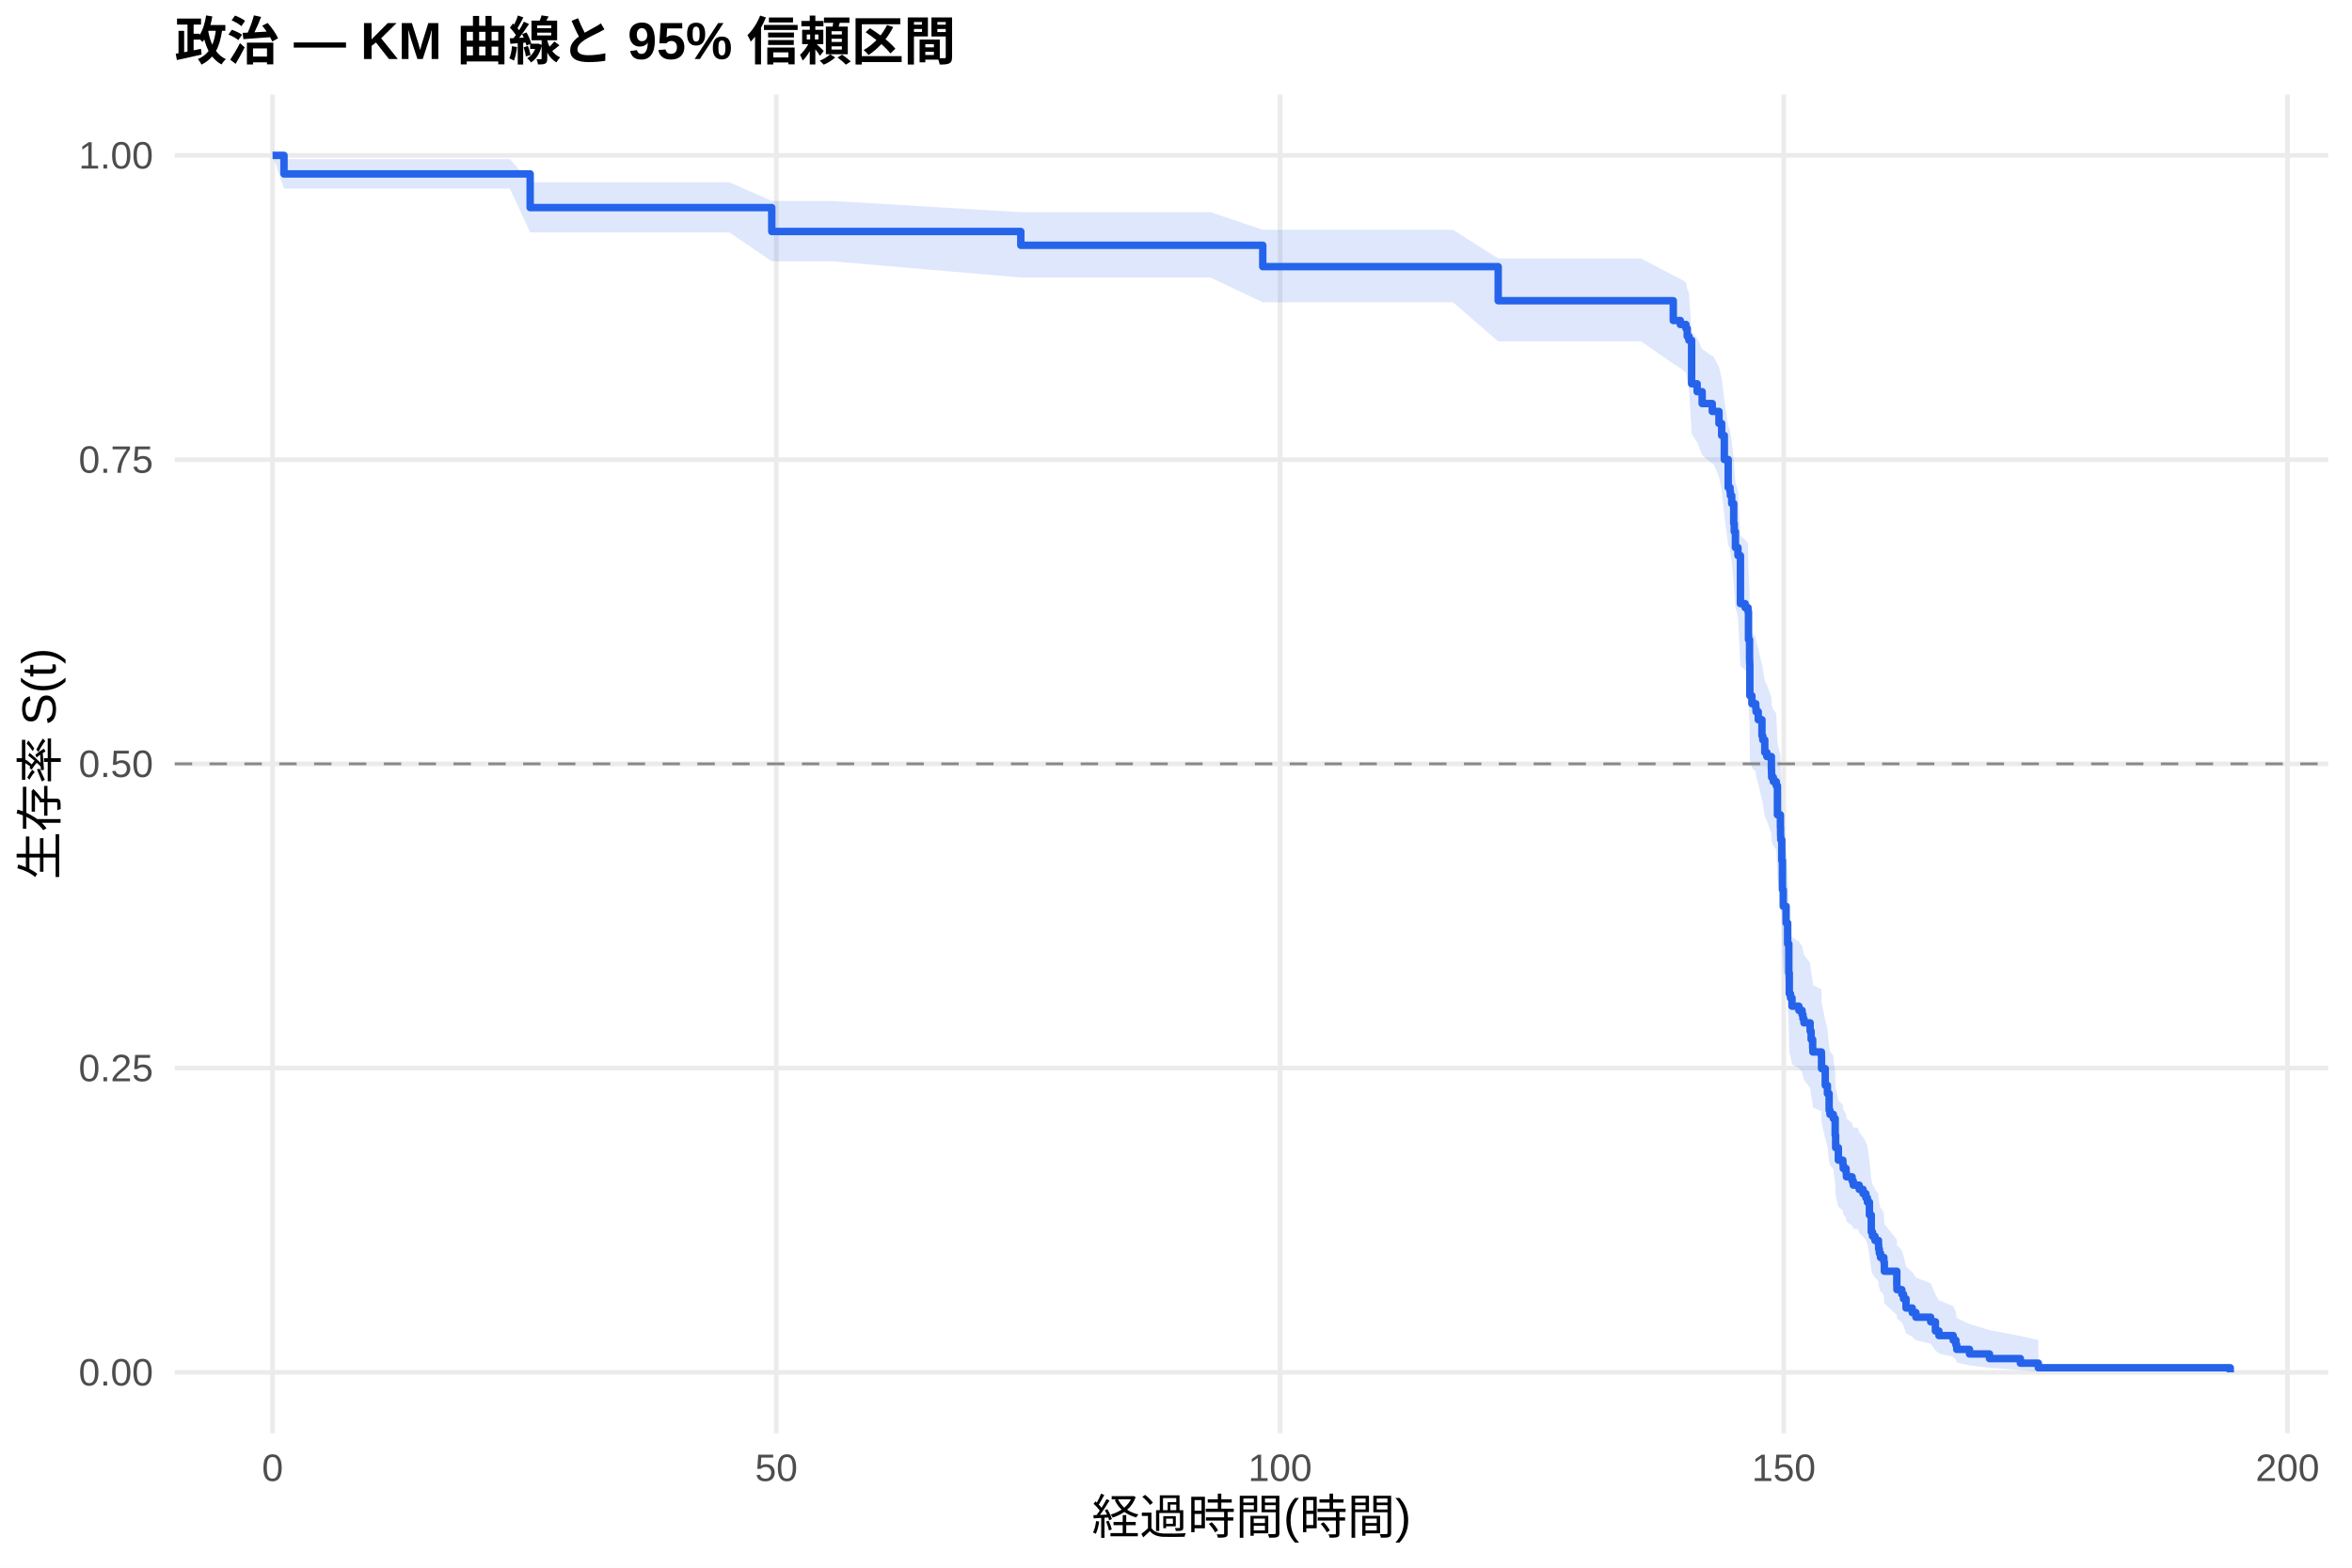
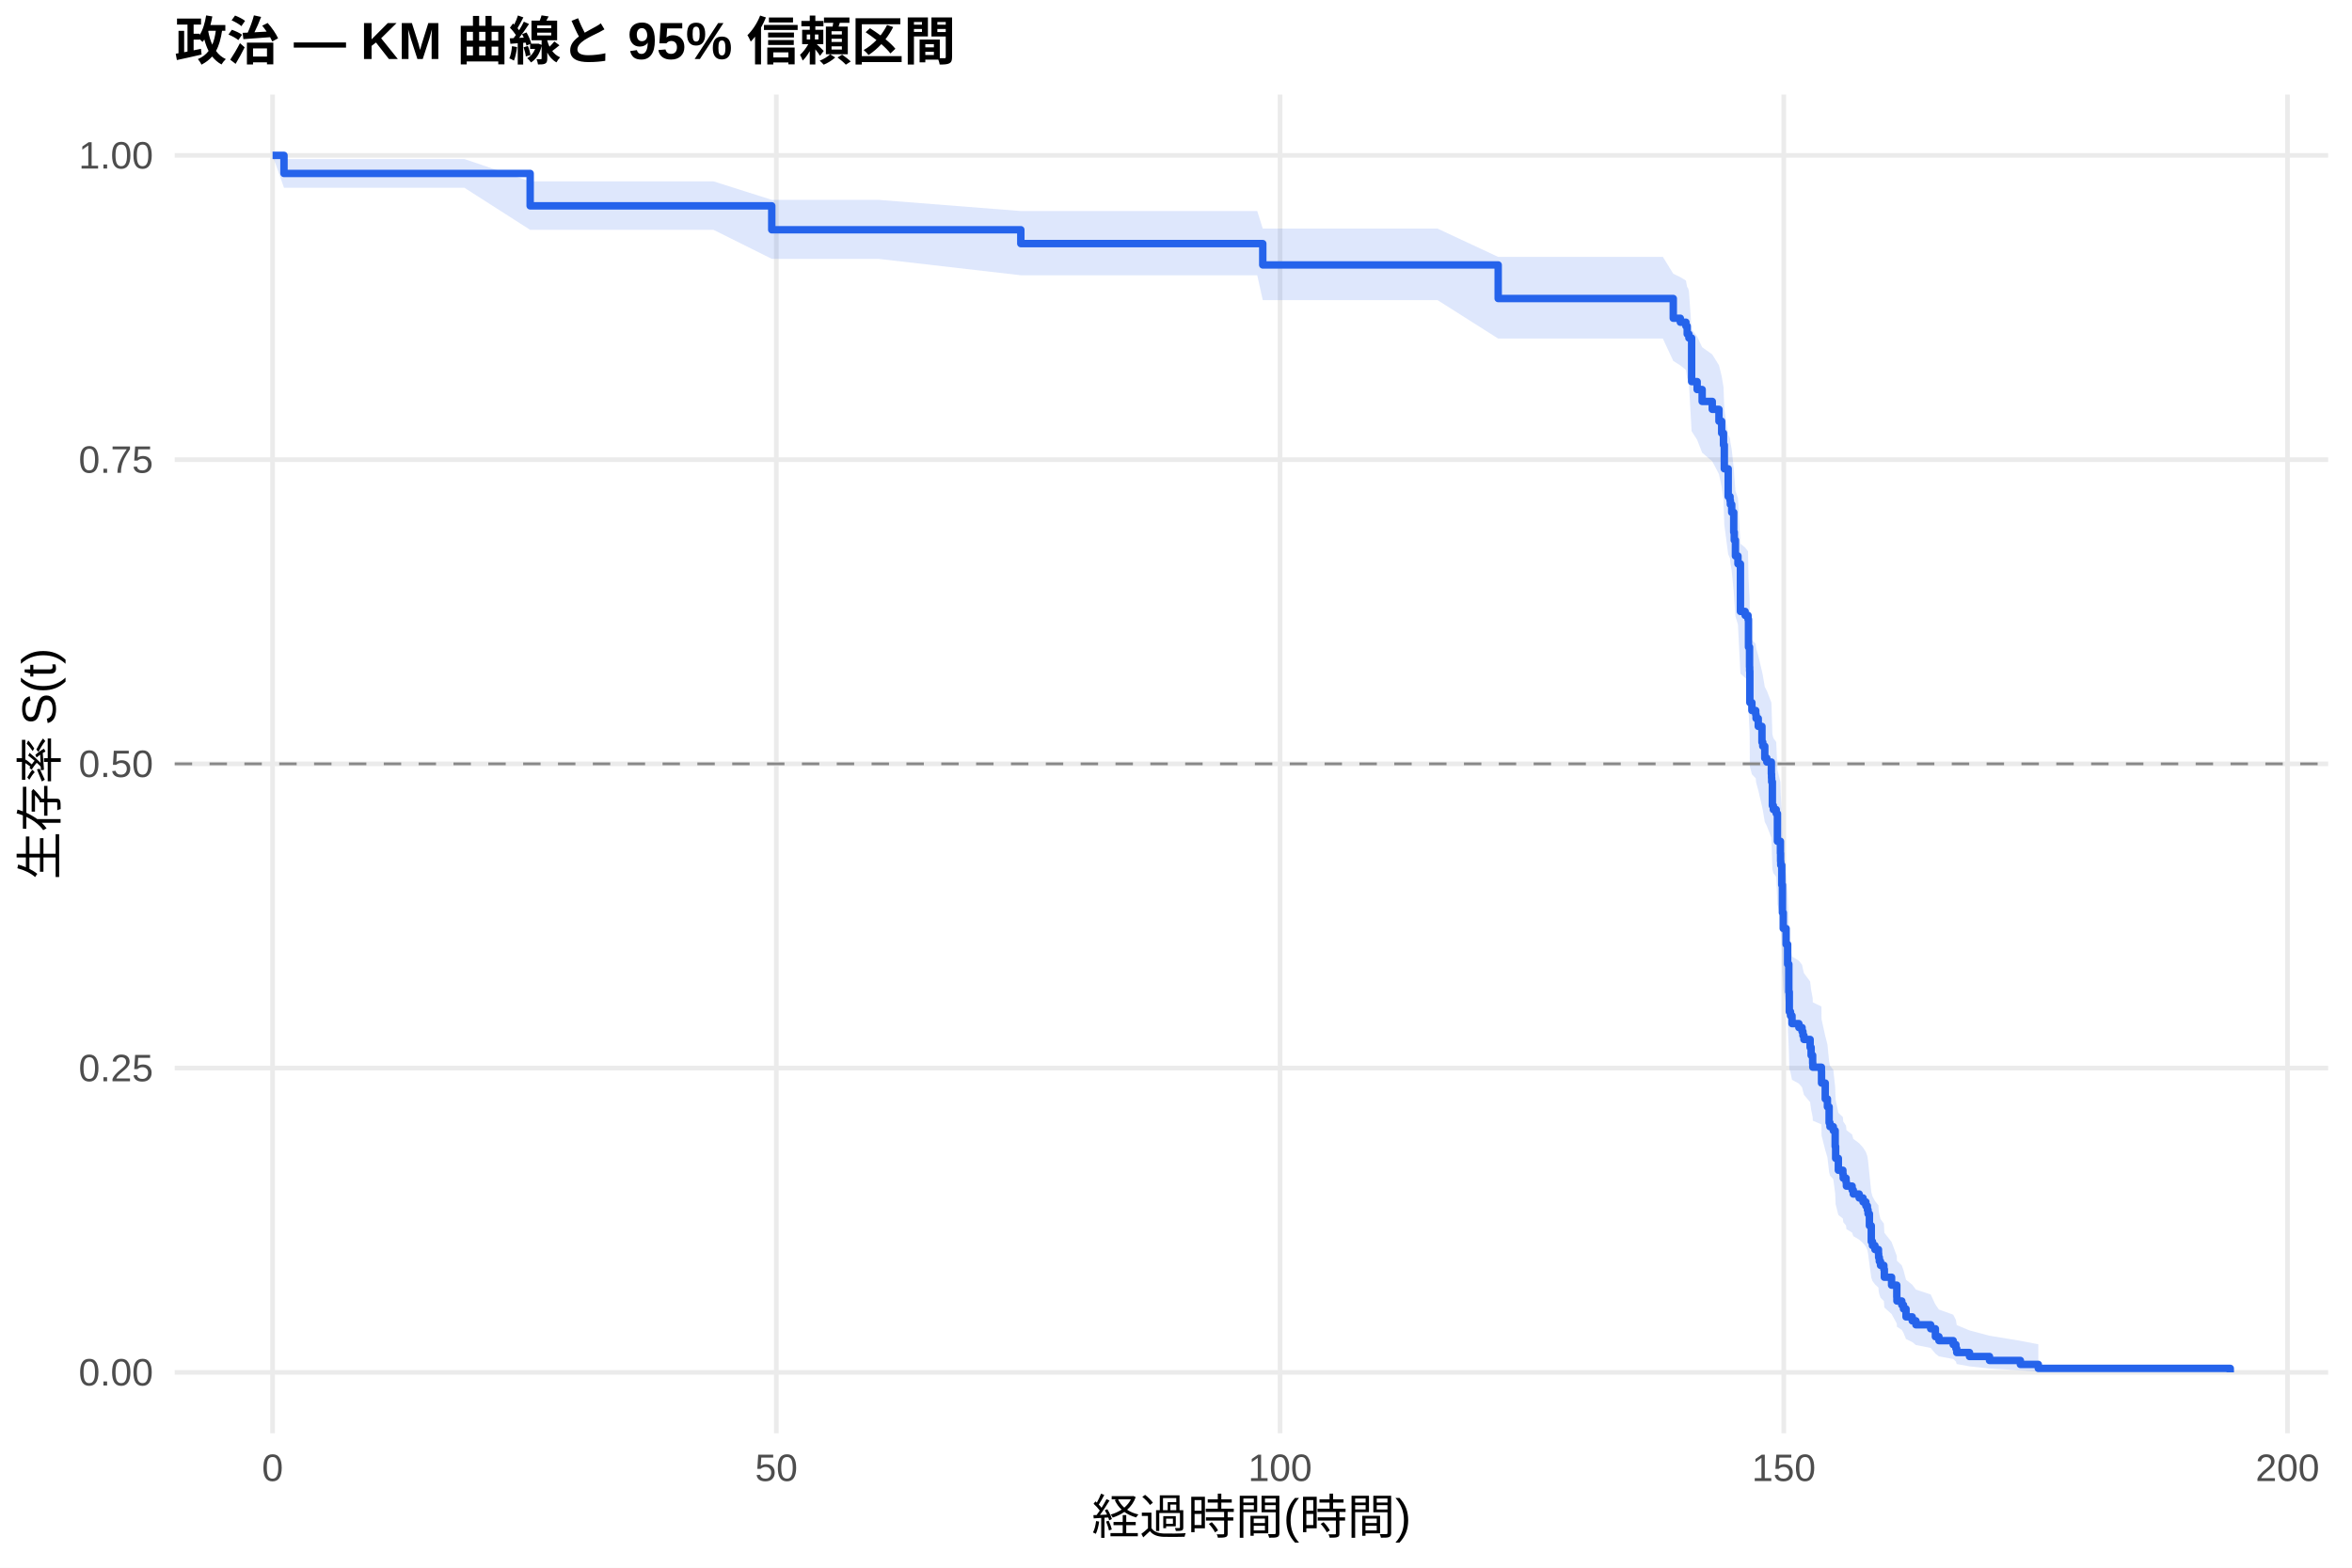
<svg xmlns="http://www.w3.org/2000/svg" width="540.00pt" height="360.00pt" viewBox="0 0 540.00 360.00">
  <g class="svglite">
    <defs>
      <style type="text/css">
    .svglite line, .svglite polyline, .svglite polygon, .svglite path, .svglite rect, .svglite circle {
      fill: none;
      stroke: #000000;
      stroke-linecap: round;
      stroke-linejoin: round;
      stroke-miterlimit: 10.00;
    }
    .svglite text {
      white-space: pre;
    }
    .svglite g.glyphgroup path {
      fill: inherit;
      stroke: none;
    }
  </style>
    </defs>
    <rect width="100%" height="100%" style="stroke: none; fill: #FFFFFF;" />
    <defs>
      <clipPath id="cpMC4wMHw1NDAuMDB8MC4wMHwzNjAuMDA=">
        <rect x="0.00" y="0.00" width="540.00" height="360.00" />
      </clipPath>
    </defs>
    <g clip-path="url(#cpMC4wMHw1NDAuMDB8MC4wMHwzNjAuMDA=)">
      <rect x="0" y="0.00" width="540.00" height="360.00" style="stroke-width: 1.07; stroke: none; fill: #FFFFFF;" />
    </g>
    <defs>
      <clipPath id="cpNDAuMTF8NTM0LjUyfDIxLjcxfDMyOS4xMg==">
        <rect x="40.11" y="21.71" width="494.41" height="307.41" />
      </clipPath>
    </defs>
    <g clip-path="url(#cpNDAuMTF8NTM0LjUyfDIxLjcxfDMyOS4xMg==)">
      <polyline points="40.11,315.14 534.52,315.14 " style="stroke-width: 1.07; stroke: #EBEBEB; stroke-linecap: butt;" />
      <polyline points="40.11,245.28 534.52,245.28 " style="stroke-width: 1.07; stroke: #EBEBEB; stroke-linecap: butt;" />
      <polyline points="40.11,175.41 534.52,175.41 " style="stroke-width: 1.07; stroke: #EBEBEB; stroke-linecap: butt;" />
      <polyline points="40.11,105.55 534.52,105.55 " style="stroke-width: 1.07; stroke: #EBEBEB; stroke-linecap: butt;" />
      <polyline points="40.11,35.68 534.52,35.68 " style="stroke-width: 1.07; stroke: #EBEBEB; stroke-linecap: butt;" />
      <polyline points="62.58,329.12 62.58,21.71 " style="stroke-width: 1.07; stroke: #EBEBEB; stroke-linecap: butt;" />
      <polyline points="178.24,329.12 178.24,21.71 " style="stroke-width: 1.07; stroke: #EBEBEB; stroke-linecap: butt;" />
      <polyline points="293.89,329.12 293.89,21.71 " style="stroke-width: 1.07; stroke: #EBEBEB; stroke-linecap: butt;" />
      <polyline points="409.54,329.12 409.54,21.71 " style="stroke-width: 1.07; stroke: #EBEBEB; stroke-linecap: butt;" />
      <polyline points="525.19,329.12 525.19,21.71 " style="stroke-width: 1.07; stroke: #EBEBEB; stroke-linecap: butt;" />
-       <polygon points="62.58,35.68 65.20,36.54 76.11,36.54 90.53,36.54 95.89,36.54 117.06,36.54 121.72,41.85 135.10,41.85 147.05,41.85 153.10,41.85 167.44,41.85 177.19,46.14 177.77,46.14 190.92,46.14 234.37,48.72 235.71,48.72 247.13,48.72 257.84,48.72 263.82,48.72 277.93,48.72 289.92,52.77 289.96,52.77 302.25,52.77 313.51,52.77 319.33,52.77 333.60,52.77 343.97,59.36 345.51,59.36 357.77,59.36 371.07,59.36 376.77,59.36 384.17,63.25 385.79,64.03 387.07,64.82 387.37,66.40 387.76,67.20 388.38,76.06 389.65,77.69 390.80,80.15 393.12,81.79 393.39,81.79 394.66,84.30 395.28,86.82 395.89,91.89 396.78,97.85 397.20,98.71 397.28,99.56 397.59,101.28 398.05,105.59 398.17,107.32 398.44,110.80 399.02,112.54 399.59,123.06 400.67,123.95 401.33,124.83 401.44,131.03 401.68,135.49 401.71,136.38 401.75,143.55 402.22,145.35 403.10,146.25 403.18,147.15 403.68,148.96 404.53,152.58 404.61,152.58 404.72,153.51 405.18,156.33 405.65,157.27 406.69,160.10 406.73,161.04 406.76,161.99 407.15,162.93 407.81,163.88 408.08,170.52 408.77,173.38 408.81,175.29 408.85,176.25 409.08,181.05 409.23,187.80 409.42,191.67 410.08,195.56 410.43,200.44 410.70,207.31 410.81,212.24 411.08,213.23 411.43,215.21 413.01,216.20 413.74,217.20 413.94,218.19 414.17,219.19 415.59,221.18 415.82,223.18 416.17,225.18 416.21,226.19 418.18,227.19 418.21,230.21 419.06,234.25 419.56,236.28 419.95,240.35 420.14,241.37 420.91,242.39 421.34,246.50 421.45,249.59 422.07,252.70 423.11,253.74 423.19,254.78 423.84,255.82 423.92,256.87 425.23,257.91 425.50,258.96 426.58,258.96 426.85,260.03 427.74,261.10 428.39,262.18 428.74,263.25 429.20,266.50 429.63,270.86 429.90,271.95 430.47,273.05 431.28,274.16 431.32,275.26 431.48,276.38 431.75,277.49 431.98,277.49 432.52,278.67 432.63,281.06 435.49,284.67 435.52,285.89 436.64,287.12 437.03,288.36 437.61,290.85 439.03,292.11 439.88,293.38 443.27,294.67 444.35,297.27 445.16,298.59 448.44,299.93 449.06,301.29 449.25,302.66 452.18,304.05 456.77,305.44 463.86,306.79 467.98,307.70 467.98,314.99 463.86,314.61 456.77,314.11 452.18,313.54 449.25,312.91 449.06,312.25 448.44,311.55 445.16,310.84 444.35,310.10 443.27,308.56 439.88,307.77 439.03,306.97 437.61,306.16 437.03,304.50 436.64,303.66 435.52,302.80 435.49,301.95 432.63,299.33 432.52,297.55 431.98,296.66 431.75,296.66 431.48,295.83 431.32,295.00 431.28,294.17 430.47,293.34 429.90,292.50 429.63,291.66 429.20,288.27 428.74,285.70 428.39,284.84 427.74,283.97 426.85,283.11 426.58,282.24 425.50,282.24 425.23,281.39 423.92,280.54 423.84,279.68 423.19,278.83 423.11,277.97 422.07,277.12 421.45,274.53 421.34,271.93 420.91,268.45 420.14,267.57 419.95,266.70 419.56,263.18 419.06,261.41 418.21,257.86 418.18,255.19 416.21,254.30 416.17,253.40 415.82,251.61 415.59,249.81 414.17,248.01 413.94,247.11 413.74,246.21 413.01,245.30 411.43,244.40 411.08,242.59 410.81,241.68 410.70,237.12 410.43,230.71 410.08,226.10 409.42,222.40 409.23,218.68 409.08,212.15 408.85,207.45 408.81,206.51 408.77,204.63 408.08,201.80 407.81,195.16 407.15,194.21 406.76,193.25 406.73,192.30 406.69,191.35 405.65,188.48 405.18,187.52 404.72,184.65 404.61,183.69 404.53,183.69 403.68,180.00 403.18,178.15 403.10,177.22 402.22,176.30 401.75,174.44 401.71,167.00 401.68,166.06 401.44,161.38 401.33,154.80 400.67,153.85 399.59,152.91 399.02,141.51 398.44,139.60 398.17,135.76 398.05,133.84 397.59,129.02 397.28,127.08 397.20,126.11 396.78,125.14 395.89,118.32 395.28,112.42 394.66,109.46 393.39,106.48 393.12,106.48 390.80,104.52 389.65,101.57 388.38,99.59 387.76,88.60 387.37,87.59 387.07,85.56 385.79,84.54 384.17,83.52 376.77,78.39 371.07,78.39 357.77,78.39 345.51,78.39 343.97,78.39 333.60,69.42 319.33,69.42 313.51,69.42 302.25,69.42 289.96,69.42 289.92,69.42 277.93,63.73 263.82,63.73 257.84,63.73 247.13,63.73 235.71,63.73 234.37,63.73 190.92,59.99 177.77,59.99 177.19,59.99 167.44,53.36 153.10,53.36 147.05,53.36 135.10,53.36 121.72,53.36 117.06,43.30 95.89,43.30 90.53,43.30 76.11,43.30 65.20,43.30 62.58,35.68 " style="stroke-width: 0.00; stroke: none; stroke-linecap: butt; fill: #2563EB; fill-opacity: 0.15;" />
-       <polyline points="62.58,35.68 65.20,36.54 76.11,36.54 90.53,36.54 95.89,36.54 117.06,36.54 121.72,41.85 135.10,41.85 147.05,41.85 153.10,41.85 167.44,41.85 177.19,46.14 177.77,46.14 190.92,46.14 234.37,48.72 235.71,48.72 247.13,48.72 257.84,48.72 263.82,48.72 277.93,48.72 289.92,52.77 289.96,52.77 302.25,52.77 313.51,52.77 319.33,52.77 333.60,52.77 343.97,59.36 345.51,59.36 357.77,59.36 371.07,59.36 376.77,59.36 384.17,63.25 385.79,64.03 387.07,64.82 387.37,66.40 387.76,67.20 388.38,76.06 389.65,77.69 390.80,80.15 393.12,81.79 393.39,81.79 394.66,84.30 395.28,86.82 395.89,91.89 396.78,97.85 397.20,98.71 397.28,99.56 397.59,101.28 398.05,105.59 398.17,107.32 398.44,110.80 399.02,112.54 399.59,123.06 400.67,123.95 401.33,124.83 401.44,131.03 401.68,135.49 401.71,136.38 401.75,143.55 402.22,145.35 403.10,146.25 403.18,147.15 403.68,148.96 404.53,152.58 404.61,152.58 404.72,153.51 405.18,156.33 405.65,157.27 406.69,160.10 406.73,161.04 406.76,161.99 407.15,162.93 407.81,163.88 408.08,170.52 408.77,173.38 408.81,175.29 408.85,176.25 409.08,181.05 409.23,187.80 409.42,191.67 410.08,195.56 410.43,200.44 410.70,207.31 410.81,212.24 411.08,213.23 411.43,215.21 413.01,216.20 413.74,217.20 413.94,218.19 414.17,219.19 415.59,221.18 415.82,223.18 416.17,225.18 416.21,226.19 418.18,227.19 418.21,230.21 419.06,234.25 419.56,236.28 419.95,240.35 420.14,241.37 420.91,242.39 421.34,246.50 421.45,249.59 422.07,252.70 423.11,253.74 423.19,254.78 423.84,255.82 423.92,256.87 425.23,257.91 425.50,258.96 426.58,258.96 426.85,260.03 427.74,261.10 428.39,262.18 428.74,263.25 429.20,266.50 429.63,270.86 429.90,271.95 430.47,273.05 431.28,274.16 431.32,275.26 431.48,276.38 431.75,277.49 431.98,277.49 432.52,278.67 432.63,281.06 435.49,284.67 435.52,285.89 436.64,287.12 437.03,288.36 437.61,290.85 439.03,292.11 439.88,293.38 443.27,294.67 444.35,297.27 445.16,298.59 448.44,299.93 449.06,301.29 449.25,302.66 452.18,304.05 456.77,305.44 463.86,306.79 467.98,307.70 " style="stroke-width: 1.07; stroke: none; stroke-linecap: butt;" />
-       <polyline points="467.98,314.99 463.86,314.61 456.77,314.11 452.18,313.54 449.25,312.91 449.06,312.25 448.44,311.55 445.16,310.84 444.35,310.10 443.27,308.56 439.88,307.77 439.03,306.97 437.61,306.16 437.03,304.50 436.64,303.66 435.52,302.80 435.49,301.95 432.63,299.33 432.52,297.55 431.98,296.66 431.75,296.66 431.48,295.83 431.32,295.00 431.28,294.17 430.47,293.34 429.90,292.50 429.63,291.66 429.20,288.27 428.74,285.70 428.39,284.84 427.74,283.97 426.85,283.11 426.58,282.24 425.50,282.24 425.23,281.39 423.92,280.54 423.84,279.68 423.19,278.83 423.11,277.97 422.07,277.12 421.45,274.53 421.34,271.93 420.91,268.45 420.14,267.57 419.95,266.70 419.56,263.18 419.06,261.41 418.21,257.86 418.18,255.19 416.21,254.30 416.17,253.40 415.82,251.61 415.59,249.81 414.17,248.01 413.94,247.11 413.74,246.21 413.01,245.30 411.43,244.40 411.08,242.59 410.81,241.68 410.70,237.12 410.43,230.71 410.08,226.10 409.42,222.40 409.23,218.68 409.08,212.15 408.85,207.45 408.81,206.51 408.77,204.63 408.08,201.80 407.81,195.16 407.15,194.21 406.76,193.25 406.73,192.30 406.69,191.35 405.65,188.48 405.18,187.52 404.72,184.65 404.61,183.69 404.53,183.69 403.68,180.00 403.18,178.15 403.10,177.22 402.22,176.30 401.75,174.44 401.71,167.00 401.68,166.06 401.44,161.38 401.33,154.80 400.67,153.85 399.59,152.91 399.02,141.51 398.44,139.60 398.17,135.76 398.05,133.84 397.59,129.02 397.28,127.08 397.20,126.11 396.78,125.14 395.89,118.32 395.28,112.42 394.66,109.46 393.39,106.48 393.12,106.48 390.80,104.52 389.65,101.57 388.38,99.59 387.76,88.60 387.37,87.59 387.07,85.56 385.79,84.54 384.17,83.52 376.77,78.39 371.07,78.39 357.77,78.39 345.51,78.39 343.97,78.39 333.60,69.42 319.33,69.42 313.51,69.42 302.25,69.42 289.96,69.42 289.92,69.42 277.93,63.73 263.82,63.73 257.84,63.73 247.13,63.73 235.71,63.73 234.37,63.73 190.92,59.99 177.77,59.99 177.19,59.99 167.44,53.36 153.10,53.36 147.05,53.36 135.10,53.36 121.72,53.36 117.06,43.30 95.89,43.30 90.53,43.30 76.11,43.30 65.20,43.30 62.58,35.68 " style="stroke-width: 1.07; stroke: none; stroke-linecap: butt;" />
-       <polyline points="62.58,35.68 65.20,35.68 65.20,39.94 76.11,39.94 76.11,39.94 90.53,39.94 90.53,39.94 95.89,39.94 95.89,39.94 117.06,39.94 117.06,39.94 121.72,39.94 121.72,47.67 135.10,47.67 135.10,47.67 147.05,47.67 147.05,47.67 153.10,47.67 153.10,47.67 167.44,47.67 167.44,47.67 177.19,47.67 177.19,53.16 177.77,53.16 177.77,53.16 190.92,53.16 190.92,53.16 234.37,53.16 234.37,56.33 235.71,56.33 235.71,56.33 247.13,56.33 247.13,56.33 257.84,56.33 257.84,56.33 263.82,56.33 263.82,56.33 277.93,56.33 277.93,56.33 289.92,56.33 289.92,61.23 289.96,61.23 289.96,61.23 302.25,61.23 302.25,61.23 313.51,61.23 313.51,61.23 319.33,61.23 319.33,61.23 333.60,61.23 333.60,61.23 343.97,61.23 343.97,69.06 345.51,69.06 345.51,69.06 357.77,69.06 357.77,69.06 371.07,69.06 371.07,69.06 376.77,69.06 376.77,69.06 384.17,69.06 384.17,73.60 385.79,73.60 385.79,74.51 387.07,74.51 387.07,75.42 387.37,75.42 387.37,77.23 387.76,77.23 387.76,78.14 388.38,78.14 388.38,88.13 389.65,88.13 389.65,89.94 390.80,89.94 390.80,92.67 393.12,92.67 393.12,94.48 393.39,94.48 393.39,94.48 394.66,94.48 394.66,97.24 395.28,97.24 395.28,100.00 395.89,100.00 395.89,105.52 396.78,105.52 396.78,111.95 397.20,111.95 397.20,112.87 397.28,112.87 397.28,113.79 397.59,113.79 397.59,115.63 398.05,115.63 398.05,120.23 398.17,120.23 398.17,122.07 398.44,122.07 398.44,125.74 399.02,125.74 399.02,127.58 399.59,127.58 399.59,138.62 400.67,138.62 400.67,139.54 401.33,139.54 401.33,140.45 401.44,140.45 401.44,146.89 401.68,146.89 401.68,151.49 401.71,151.49 401.71,152.41 401.75,152.41 401.75,159.76 402.22,159.76 402.22,161.60 403.10,161.60 403.10,162.52 403.18,162.52 403.18,163.44 403.68,163.44 403.68,165.28 404.53,165.28 404.53,168.96 404.61,168.96 404.61,168.96 404.72,168.96 404.72,169.91 405.18,169.91 405.18,172.78 405.65,172.78 405.65,173.73 406.69,173.73 406.69,176.60 406.73,176.60 406.73,177.56 406.76,177.56 406.76,178.51 407.15,178.51 407.15,179.47 407.81,179.47 407.81,180.42 408.08,180.42 408.08,187.11 408.77,187.11 408.77,189.98 408.81,189.98 408.81,191.89 408.85,191.89 408.85,192.84 409.08,192.84 409.08,197.62 409.23,197.62 409.23,204.31 409.42,204.31 409.42,208.13 410.08,208.13 410.08,211.95 410.43,211.95 410.43,216.73 410.70,216.73 410.70,223.42 410.81,223.42 410.81,228.20 411.08,228.20 411.08,229.15 411.43,229.15 411.43,231.06 413.01,231.06 413.01,232.02 413.74,232.02 413.74,232.97 413.94,232.97 413.94,233.93 414.17,233.93 414.17,234.88 415.59,234.88 415.59,236.79 415.82,236.79 415.82,238.71 416.17,238.71 416.17,240.62 416.21,240.62 416.21,241.57 418.18,241.57 418.18,242.53 418.21,242.53 418.21,245.39 419.06,245.39 419.06,249.22 419.56,249.22 419.56,251.13 419.95,251.13 419.95,254.95 420.14,254.95 420.14,255.90 420.91,255.90 420.91,256.86 421.34,256.86 421.34,260.68 421.45,260.68 421.45,263.55 422.07,263.55 422.07,266.41 423.11,266.41 423.11,267.37 423.19,267.37 423.19,268.32 423.84,268.32 423.84,269.28 423.92,269.28 423.92,270.24 425.23,270.24 425.23,271.19 425.50,271.19 425.50,272.15 426.58,272.15 426.58,272.15 426.85,272.15 426.85,273.12 427.74,273.12 427.74,274.10 428.39,274.10 428.39,275.08 428.74,275.08 428.74,276.06 429.20,276.06 429.20,278.99 429.63,278.99 429.63,282.90 429.90,282.90 429.90,283.87 430.47,283.87 430.47,284.85 431.28,284.85 431.28,285.83 431.32,285.83 431.32,286.80 431.48,286.80 431.48,287.78 431.75,287.78 431.75,288.76 431.98,288.76 431.98,288.76 432.52,288.76 432.52,289.81 432.63,289.81 432.63,291.92 435.49,291.92 435.49,295.09 435.52,295.09 435.52,296.15 436.64,296.15 436.64,297.20 437.03,297.20 437.03,298.26 437.61,298.26 437.61,300.37 439.03,300.37 439.03,301.42 439.88,301.42 439.88,302.48 443.27,302.48 443.27,303.53 444.35,303.53 444.35,305.64 445.16,305.64 445.16,306.70 448.44,306.70 448.44,307.76 449.06,307.76 449.06,308.81 449.25,308.81 449.25,309.87 452.18,309.87 452.18,310.92 456.77,310.92 456.77,311.98 463.86,311.98 463.86,313.03 467.98,313.03 467.98,314.09 512.05,314.09 512.05,315.14 " style="stroke-width: 1.71; stroke: #2563EB; stroke-linecap: butt;" />
+       <polygon points="62.58,35.68 65.20,36.52 73.30,36.52 86.83,36.52 101.25,36.52 106.61,36.52 121.72,41.65 127.77,41.65 145.81,41.65 157.76,41.65 163.82,41.65 177.19,45.89 178.16,45.89 188.49,45.89 201.64,45.89 234.37,48.46 246.43,48.46 257.84,48.46 268.56,48.46 274.54,48.46 288.65,48.46 289.92,52.49 300.67,52.49 312.97,52.49 324.23,52.49 330.05,52.49 343.97,58.99 344.31,58.99 356.22,58.99 368.48,58.99 381.78,58.99 384.17,62.86 385.79,63.64 387.07,64.42 387.37,66.00 387.49,66.00 387.76,66.79 388.38,75.65 389.65,77.28 390.80,79.74 393.12,81.39 394.66,83.87 395.28,86.36 395.70,88.86 395.89,93.90 396.78,99.83 397.20,100.68 397.28,101.53 397.59,103.23 398.05,107.52 398.17,109.23 398.44,112.68 399.02,114.41 399.59,124.85 400.67,125.73 401.33,126.60 401.44,132.76 401.68,137.17 401.71,138.06 401.75,145.17 402.22,146.95 403.10,147.85 403.18,148.74 403.68,150.53 404.53,154.12 404.72,155.02 405.18,157.72 405.65,158.62 406.69,161.33 406.73,162.23 406.76,163.13 406.92,168.58 407.15,169.49 407.81,170.40 408.08,176.79 408.77,179.54 408.81,181.37 408.85,182.29 409.08,186.90 409.23,193.37 409.42,197.09 410.08,200.82 410.43,205.50 410.70,212.09 410.81,216.81 411.08,217.76 411.43,219.66 413.01,220.61 413.74,221.56 413.94,222.52 414.17,223.47 415.59,225.38 415.82,227.29 416.17,229.21 416.21,230.17 418.18,231.13 418.21,234.02 419.06,237.89 419.56,239.83 419.95,243.73 420.14,244.70 420.91,245.68 421.34,249.61 421.45,252.56 422.07,255.54 423.11,256.53 423.19,257.53 423.84,258.52 423.92,259.52 425.23,260.52 425.50,261.52 426.85,262.53 427.74,263.53 428.39,264.54 428.74,265.55 428.89,266.56 429.20,269.61 429.63,273.70 429.90,274.73 430.47,275.77 431.28,276.80 431.32,277.84 431.48,278.88 431.75,279.93 432.52,280.97 432.63,283.08 434.29,285.20 435.49,288.42 435.52,289.50 436.64,290.59 437.03,291.69 437.61,293.89 439.03,295.01 439.88,296.13 443.27,297.26 444.35,299.55 445.16,300.72 448.44,301.90 449.06,303.09 449.25,304.29 452.18,305.51 456.77,306.73 463.86,307.90 467.98,308.70 467.98,315.01 463.86,314.69 456.77,314.26 452.18,313.77 449.25,313.23 449.06,312.67 448.44,312.08 445.16,311.47 444.35,310.84 443.27,309.54 439.88,308.87 439.03,308.19 437.61,307.50 437.03,306.10 436.64,305.39 435.52,304.68 435.49,303.95 434.29,301.75 432.63,300.26 432.52,298.76 431.75,298.00 431.48,297.24 431.32,296.47 431.28,295.70 430.47,294.93 429.90,294.16 429.63,293.38 429.20,290.24 428.89,287.87 428.74,287.07 428.39,286.27 427.74,285.47 426.85,284.67 425.50,283.86 425.23,283.06 423.92,282.25 423.84,281.44 423.19,280.63 423.11,279.82 422.07,279.00 421.45,276.55 421.34,274.08 420.91,270.78 420.14,269.95 419.95,269.12 419.56,265.78 419.06,264.10 418.21,260.74 418.18,258.20 416.21,257.35 416.17,256.51 415.82,254.81 415.59,253.10 414.17,251.40 413.94,250.54 413.74,249.69 413.01,248.83 411.43,247.97 411.08,246.25 410.81,245.39 410.70,241.08 410.43,235.00 410.08,230.64 409.42,227.14 409.23,223.62 409.08,217.44 408.85,213.00 408.81,212.11 408.77,210.33 408.08,207.66 407.81,201.39 407.15,200.49 406.92,199.59 406.76,194.18 406.73,193.28 406.69,192.37 405.65,189.66 405.18,188.75 404.72,186.02 404.53,185.11 403.68,181.47 403.18,179.64 403.10,178.73 402.22,177.81 401.75,175.98 401.71,168.62 401.68,167.70 401.44,163.07 401.33,156.56 400.67,155.63 399.59,154.70 399.02,143.44 398.44,141.55 398.17,137.76 398.05,135.87 397.59,131.10 397.28,129.19 397.20,128.24 396.78,127.28 395.89,120.54 395.70,114.73 395.28,111.81 394.66,108.88 393.12,105.93 390.80,103.96 389.65,101.00 388.38,99.01 387.76,87.97 387.49,86.96 387.37,86.96 387.07,84.93 385.79,83.91 384.17,82.89 381.78,77.75 368.48,77.75 356.22,77.75 344.31,77.75 343.97,77.75 330.05,68.92 324.23,68.92 312.97,68.92 300.67,68.92 289.92,68.92 288.65,63.21 274.54,63.21 268.56,63.21 257.84,63.21 246.43,63.21 234.37,63.21 201.64,59.44 188.49,59.44 178.16,59.44 177.19,59.44 163.82,52.78 157.76,52.78 145.81,52.78 127.77,52.78 121.72,52.78 106.61,43.11 101.25,43.11 86.83,43.11 73.30,43.11 65.20,43.11 62.58,35.68 " style="stroke-width: 0.00; stroke: none; stroke-linecap: butt; fill: #2563EB; fill-opacity: 0.15;" />
+       <polyline points="62.58,35.68 65.20,36.52 73.30,36.52 86.83,36.52 101.25,36.52 106.61,36.52 121.72,41.65 127.77,41.65 145.81,41.65 157.76,41.65 163.82,41.65 177.19,45.89 178.16,45.89 188.49,45.89 201.64,45.89 234.37,48.46 246.43,48.46 257.84,48.46 268.56,48.46 274.54,48.46 288.65,48.46 289.92,52.49 300.67,52.49 312.97,52.49 324.23,52.49 330.05,52.49 343.97,58.99 344.31,58.99 356.22,58.99 368.48,58.99 381.78,58.99 384.17,62.86 385.79,63.64 387.07,64.42 387.37,66.00 387.49,66.00 387.76,66.79 388.38,75.65 389.65,77.28 390.80,79.74 393.12,81.39 394.66,83.87 395.28,86.36 395.70,88.86 395.89,93.90 396.78,99.83 397.20,100.68 397.28,101.53 397.59,103.23 398.05,107.52 398.17,109.23 398.44,112.68 399.02,114.41 399.59,124.85 400.67,125.73 401.33,126.60 401.44,132.76 401.68,137.17 401.71,138.06 401.75,145.17 402.22,146.95 403.10,147.85 403.18,148.74 403.68,150.53 404.53,154.12 404.72,155.02 405.18,157.72 405.65,158.62 406.69,161.33 406.73,162.23 406.76,163.13 406.92,168.58 407.15,169.49 407.81,170.40 408.08,176.79 408.77,179.54 408.81,181.37 408.85,182.29 409.08,186.90 409.23,193.37 409.42,197.09 410.08,200.82 410.43,205.50 410.70,212.09 410.81,216.81 411.08,217.76 411.43,219.66 413.01,220.61 413.74,221.56 413.94,222.52 414.17,223.47 415.59,225.38 415.82,227.29 416.17,229.21 416.21,230.17 418.18,231.13 418.21,234.02 419.06,237.89 419.56,239.83 419.95,243.73 420.14,244.70 420.91,245.68 421.34,249.61 421.45,252.56 422.07,255.54 423.11,256.53 423.19,257.53 423.84,258.52 423.92,259.52 425.23,260.52 425.50,261.52 426.85,262.53 427.74,263.53 428.39,264.54 428.74,265.55 428.89,266.56 429.20,269.61 429.63,273.70 429.90,274.73 430.47,275.77 431.28,276.80 431.32,277.84 431.48,278.88 431.75,279.93 432.52,280.97 432.63,283.08 434.29,285.20 435.49,288.42 435.52,289.50 436.64,290.59 437.03,291.69 437.61,293.89 439.03,295.01 439.88,296.13 443.27,297.26 444.35,299.55 445.16,300.72 448.44,301.90 449.06,303.09 449.25,304.29 452.18,305.51 456.77,306.73 463.86,307.90 467.98,308.70 " style="stroke-width: 1.07; stroke: none; stroke-linecap: butt;" />
+       <polyline points="467.98,315.01 463.86,314.69 456.77,314.26 452.18,313.77 449.25,313.23 449.06,312.67 448.44,312.08 445.16,311.47 444.35,310.84 443.27,309.54 439.88,308.87 439.03,308.19 437.61,307.50 437.03,306.10 436.64,305.39 435.52,304.68 435.49,303.95 434.29,301.75 432.63,300.26 432.52,298.76 431.75,298.00 431.48,297.24 431.32,296.47 431.28,295.70 430.47,294.93 429.90,294.16 429.63,293.38 429.20,290.24 428.89,287.87 428.74,287.07 428.39,286.27 427.74,285.47 426.85,284.67 425.50,283.86 425.23,283.06 423.92,282.25 423.84,281.44 423.19,280.63 423.11,279.82 422.07,279.00 421.45,276.55 421.34,274.08 420.91,270.78 420.14,269.95 419.95,269.12 419.56,265.78 419.06,264.10 418.21,260.74 418.18,258.20 416.21,257.35 416.17,256.51 415.82,254.81 415.59,253.10 414.17,251.40 413.94,250.54 413.74,249.69 413.01,248.83 411.43,247.97 411.08,246.25 410.81,245.39 410.70,241.08 410.43,235.00 410.08,230.64 409.42,227.14 409.23,223.62 409.08,217.44 408.85,213.00 408.81,212.11 408.77,210.33 408.08,207.66 407.81,201.39 407.15,200.49 406.92,199.59 406.76,194.18 406.73,193.28 406.69,192.37 405.65,189.66 405.18,188.75 404.72,186.02 404.53,185.11 403.68,181.47 403.18,179.64 403.10,178.73 402.22,177.81 401.75,175.98 401.71,168.62 401.68,167.70 401.44,163.07 401.33,156.56 400.67,155.63 399.59,154.70 399.02,143.44 398.44,141.55 398.17,137.76 398.05,135.87 397.59,131.10 397.28,129.19 397.20,128.24 396.78,127.28 395.89,120.54 395.70,114.73 395.28,111.81 394.66,108.88 393.12,105.93 390.80,103.96 389.65,101.00 388.38,99.01 387.76,87.97 387.49,86.96 387.37,86.96 387.07,84.93 385.79,83.91 384.17,82.89 381.78,77.75 368.48,77.75 356.22,77.75 344.31,77.75 343.97,77.75 330.05,68.92 324.23,68.92 312.97,68.92 300.67,68.92 289.92,68.92 288.65,63.21 274.54,63.21 268.56,63.21 257.84,63.21 246.43,63.21 234.37,63.21 201.64,59.44 188.49,59.44 178.16,59.44 177.19,59.44 163.82,52.78 157.76,52.78 145.81,52.78 127.77,52.78 121.72,52.78 106.61,43.11 101.25,43.11 86.83,43.11 73.30,43.11 65.20,43.11 62.58,35.68 " style="stroke-width: 1.07; stroke: none; stroke-linecap: butt;" />
+       <polyline points="62.58,35.68 65.20,35.68 65.20,39.83 73.30,39.83 73.30,39.83 86.83,39.83 86.83,39.83 101.25,39.83 101.25,39.83 106.61,39.83 106.61,39.83 121.72,39.83 121.72,47.27 127.77,47.27 127.77,47.27 145.81,47.27 145.81,47.27 157.76,47.27 157.76,47.27 163.82,47.27 163.82,47.27 177.19,47.27 177.19,52.76 178.16,52.76 178.16,52.76 188.49,52.76 188.49,52.76 201.64,52.76 201.64,52.76 234.37,52.76 234.37,55.94 246.43,55.94 246.43,55.94 257.84,55.94 257.84,55.94 268.56,55.94 268.56,55.94 274.54,55.94 274.54,55.94 288.65,55.94 288.65,55.94 289.92,55.94 289.92,60.84 300.67,60.84 300.67,60.84 312.97,60.84 312.97,60.84 324.23,60.84 324.23,60.84 330.05,60.84 330.05,60.84 343.97,60.84 343.97,68.55 344.31,68.55 344.31,68.55 356.22,68.55 356.22,68.55 368.48,68.55 368.48,68.55 381.78,68.55 381.78,68.55 384.17,68.55 384.17,73.08 385.79,73.08 385.79,73.99 387.07,73.99 387.07,74.89 387.37,74.89 387.37,76.71 387.49,76.71 387.49,76.71 387.76,76.71 387.76,77.62 388.38,77.62 388.38,87.63 389.65,87.63 389.65,89.45 390.80,89.45 390.80,92.18 393.12,92.18 393.12,94.00 394.66,94.00 394.66,96.73 395.28,96.73 395.28,99.46 395.70,99.46 395.70,102.19 395.89,102.19 395.89,107.65 396.78,107.65 396.78,114.02 397.20,114.02 397.20,114.93 397.28,114.93 397.28,115.84 397.59,115.84 397.59,117.66 398.05,117.66 398.05,122.21 398.17,122.21 398.17,124.03 398.44,124.03 398.44,127.67 399.02,127.67 399.02,129.49 399.59,129.49 399.59,140.41 400.67,140.41 400.67,141.32 401.33,141.32 401.33,142.23 401.44,142.23 401.44,148.60 401.68,148.60 401.68,153.15 401.71,153.15 401.71,154.06 401.75,154.06 401.75,161.34 402.22,161.34 402.22,163.16 403.10,163.16 403.10,164.07 403.18,164.07 403.18,164.98 403.68,164.98 403.68,166.80 404.53,166.80 404.53,170.44 404.72,170.44 404.72,171.35 405.18,171.35 405.18,174.08 405.65,174.08 405.65,174.99 406.69,174.99 406.69,177.72 406.73,177.72 406.73,178.63 406.76,178.63 406.76,179.54 406.92,179.54 406.92,185.00 407.15,185.00 407.15,185.91 407.81,185.91 407.81,186.82 408.08,186.82 408.08,193.19 408.77,193.19 408.77,195.93 408.81,195.93 408.81,197.75 408.85,197.75 408.85,198.66 409.08,198.66 409.08,203.21 409.23,203.21 409.23,209.58 409.42,209.58 409.42,213.22 410.08,213.22 410.08,216.86 410.43,216.86 410.43,221.41 410.70,221.41 410.70,227.78 410.81,227.78 410.81,232.33 411.08,232.33 411.08,233.24 411.43,233.24 411.43,235.06 413.01,235.06 413.01,235.97 413.74,235.97 413.74,236.88 413.94,236.88 413.94,237.79 414.17,237.79 414.17,238.70 415.59,238.70 415.59,240.52 415.82,240.52 415.82,242.34 416.17,242.34 416.17,244.16 416.21,244.16 416.21,245.07 418.18,245.07 418.18,245.98 418.21,245.98 418.21,248.71 419.06,248.71 419.06,252.35 419.56,252.35 419.56,254.17 419.95,254.17 419.95,257.81 420.14,257.81 420.14,258.72 420.91,258.72 420.91,259.63 421.34,259.63 421.34,263.27 421.45,263.27 421.45,266.00 422.07,266.00 422.07,268.73 423.11,268.73 423.11,269.64 423.19,269.64 423.19,270.55 423.84,270.55 423.84,271.46 423.92,271.46 423.92,272.37 425.23,272.37 425.23,273.28 425.50,273.28 425.50,274.19 426.85,274.19 426.85,275.10 427.74,275.10 427.74,276.01 428.39,276.01 428.39,276.92 428.74,276.92 428.74,277.83 428.89,277.83 428.89,278.74 429.20,278.74 429.20,281.47 429.63,281.47 429.63,285.11 429.90,285.11 429.90,286.02 430.47,286.02 430.47,286.93 431.28,286.93 431.28,287.84 431.32,287.84 431.32,288.75 431.48,288.75 431.48,289.66 431.75,289.66 431.75,290.57 432.52,290.57 432.52,291.48 432.63,291.48 432.63,293.30 434.29,293.30 434.29,295.12 435.49,295.12 435.49,297.85 435.52,297.85 435.52,298.76 436.64,298.76 436.64,299.67 437.03,299.67 437.03,300.58 437.61,300.58 437.61,302.40 439.03,302.40 439.03,303.31 439.88,303.31 439.88,304.22 443.27,304.22 443.27,305.13 444.35,305.13 444.35,306.95 445.16,306.95 445.16,307.86 448.44,307.86 448.44,308.77 449.06,308.77 449.06,309.68 449.25,309.68 449.25,310.59 452.18,310.59 452.18,311.50 456.77,311.50 456.77,312.41 463.86,312.41 463.86,313.32 467.98,313.32 467.98,314.23 512.05,314.23 512.05,315.14 " style="stroke-width: 1.71; stroke: #2563EB; stroke-linecap: butt;" />
      <line x1="40.11" y1="175.41" x2="534.52" y2="175.41" style="stroke-width: 0.64; stroke: #888888; stroke-dasharray: 4.00,4.00; stroke-linecap: butt;" />
    </g>
    <g clip-path="url(#cpMC4wMHw1NDAuMDB8MC4wMHwzNjAuMDA=)">
      <text x="35.18" y="318.17" text-anchor="end" style="font-size: 8.80px;fill: #4D4D4D; font-family: &quot;Liberation Sans&quot;;" textLength="17.11px" lengthAdjust="spacingAndGlyphs">0.00</text>
      <text x="35.18" y="248.30" text-anchor="end" style="font-size: 8.80px;fill: #4D4D4D; font-family: &quot;Liberation Sans&quot;;" textLength="17.11px" lengthAdjust="spacingAndGlyphs">0.25</text>
      <text x="35.18" y="178.44" text-anchor="end" style="font-size: 8.80px;fill: #4D4D4D; font-family: &quot;Liberation Sans&quot;;" textLength="17.11px" lengthAdjust="spacingAndGlyphs">0.50</text>
      <text x="35.18" y="108.57" text-anchor="end" style="font-size: 8.80px;fill: #4D4D4D; font-family: &quot;Liberation Sans&quot;;" textLength="17.11px" lengthAdjust="spacingAndGlyphs">0.75</text>
      <text x="35.18" y="38.71" text-anchor="end" style="font-size: 8.80px;fill: #4D4D4D; font-family: &quot;Liberation Sans&quot;;" textLength="17.11px" lengthAdjust="spacingAndGlyphs">1.00</text>
      <text x="62.58" y="340.10" text-anchor="middle" style="font-size: 8.80px;fill: #4D4D4D; font-family: &quot;Liberation Sans&quot;;" textLength="4.89px" lengthAdjust="spacingAndGlyphs">0</text>
      <text x="178.24" y="340.10" text-anchor="middle" style="font-size: 8.80px;fill: #4D4D4D; font-family: &quot;Liberation Sans&quot;;" textLength="9.78px" lengthAdjust="spacingAndGlyphs">50</text>
      <text x="293.89" y="340.10" text-anchor="middle" style="font-size: 8.80px;fill: #4D4D4D; font-family: &quot;Liberation Sans&quot;;" textLength="14.67px" lengthAdjust="spacingAndGlyphs">100</text>
      <text x="409.54" y="340.10" text-anchor="middle" style="font-size: 8.80px;fill: #4D4D4D; font-family: &quot;Liberation Sans&quot;;" textLength="14.67px" lengthAdjust="spacingAndGlyphs">150</text>
      <text x="525.19" y="340.10" text-anchor="middle" style="font-size: 8.80px;fill: #4D4D4D; font-family: &quot;Liberation Sans&quot;;" textLength="14.67px" lengthAdjust="spacingAndGlyphs">200</text>
      <text x="287.32" y="352.24" text-anchor="middle" style="font-size: 11.00px; font-family: &quot;Liberation Sans&quot;;" textLength="73.31px" lengthAdjust="spacingAndGlyphs">経過時間(時間)</text>
      <text transform="translate(13.05,175.41) rotate(-90)" text-anchor="middle" style="font-size: 11.00px; font-family: &quot;Liberation Sans&quot;;" textLength="53.78px" lengthAdjust="spacingAndGlyphs">生存率 S(t)</text>
      <text x="40.11" y="13.74" style="font-size: 12.00px; font-weight: bold; font-family: &quot;Liberation Sans&quot;;" textLength="179.33px" lengthAdjust="spacingAndGlyphs">政治 — KM 曲線と 95% 信頼区間</text>
    </g>
  </g>
</svg>
